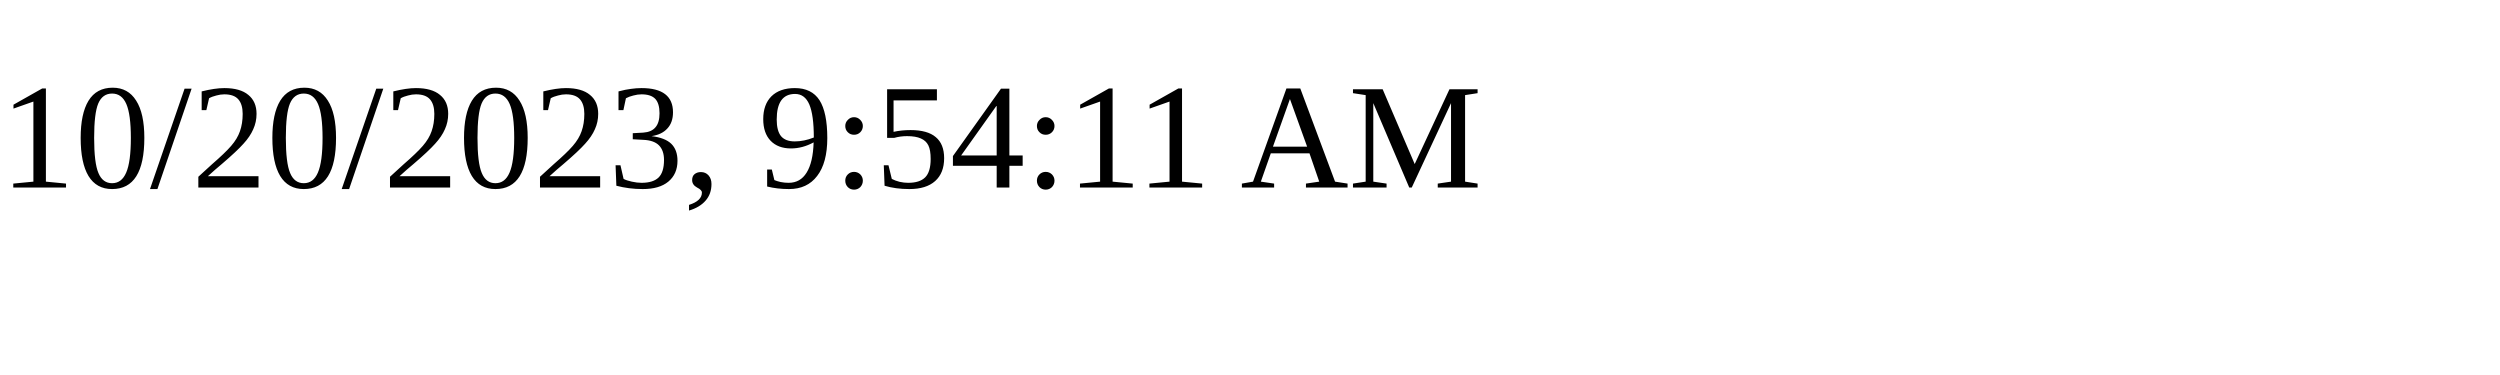
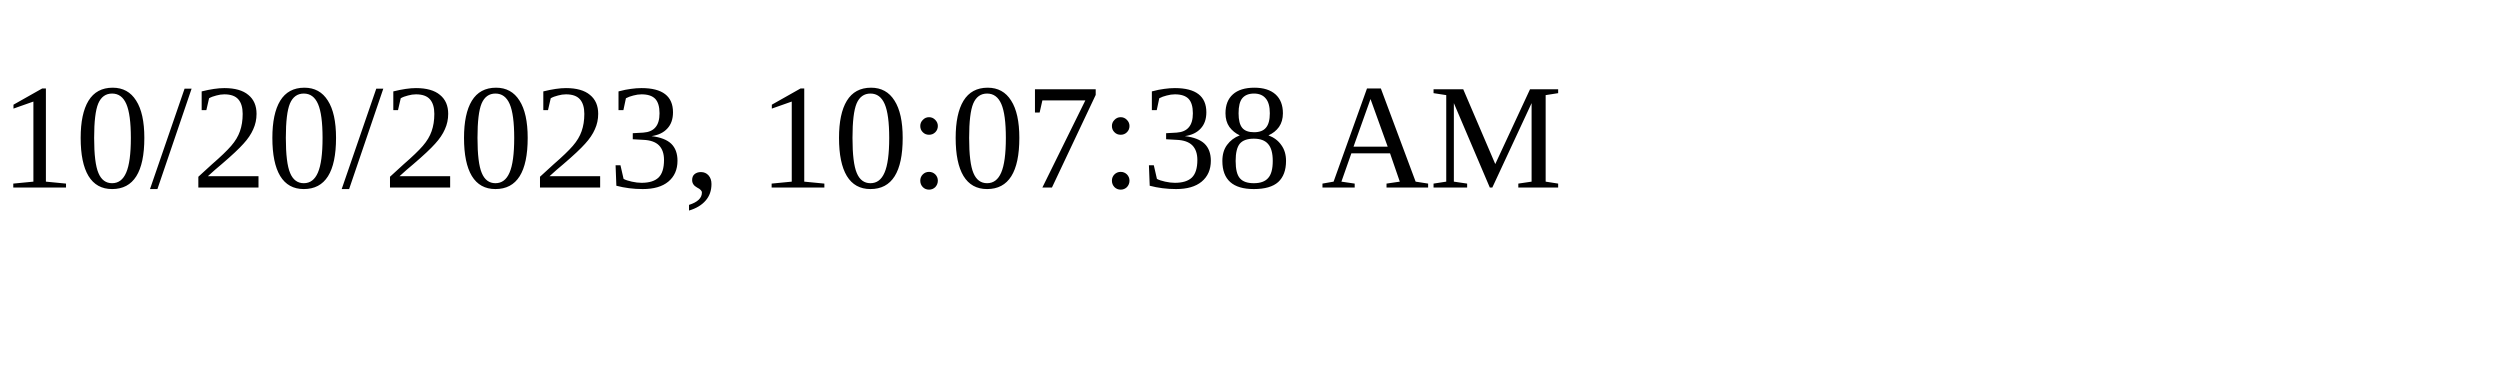
<svg xmlns="http://www.w3.org/2000/svg" height="30" width="200">
-   <text x="0" y="15">10/20/2023, 9:54:11 AM</text>
+   <text x="0" y="15">10/20/2023, 10:07:38 AM</text>
</svg>
